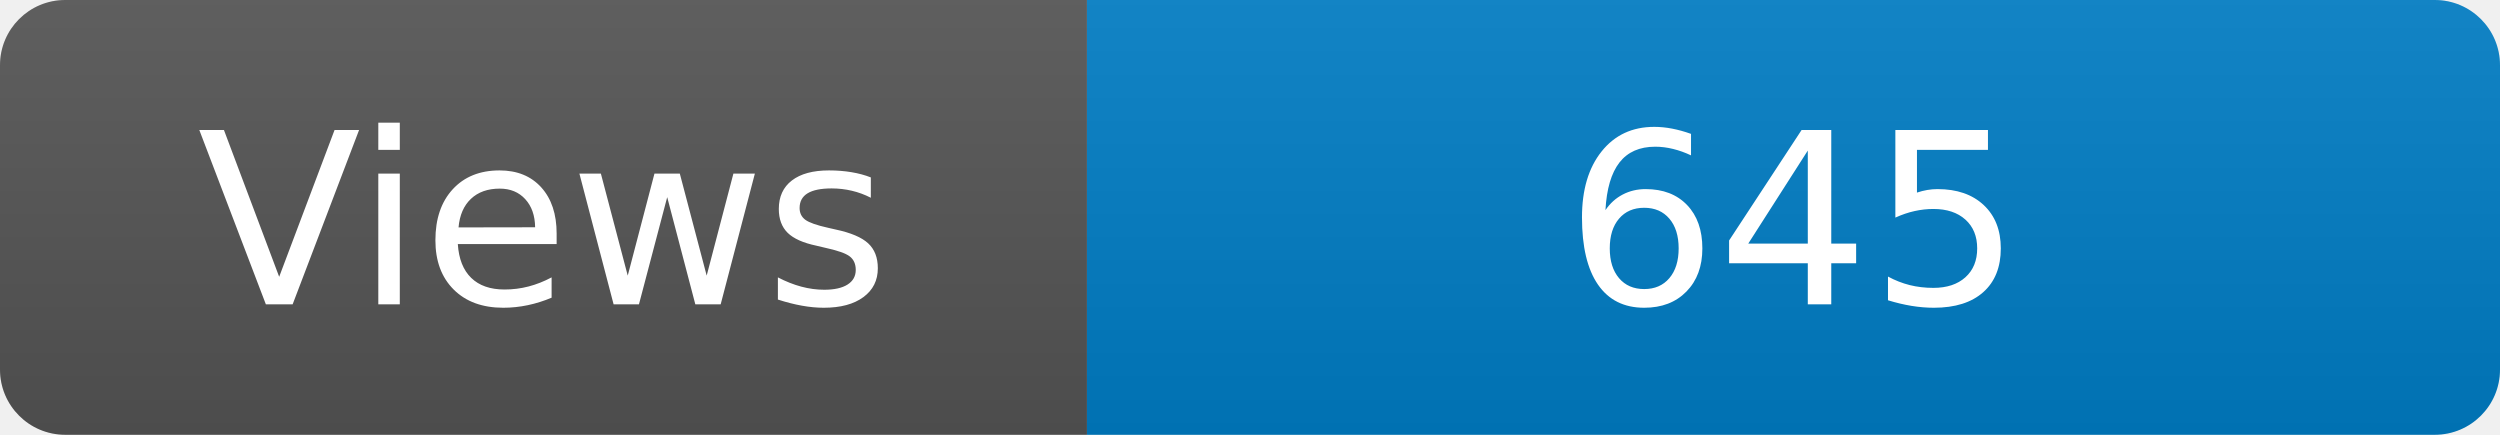
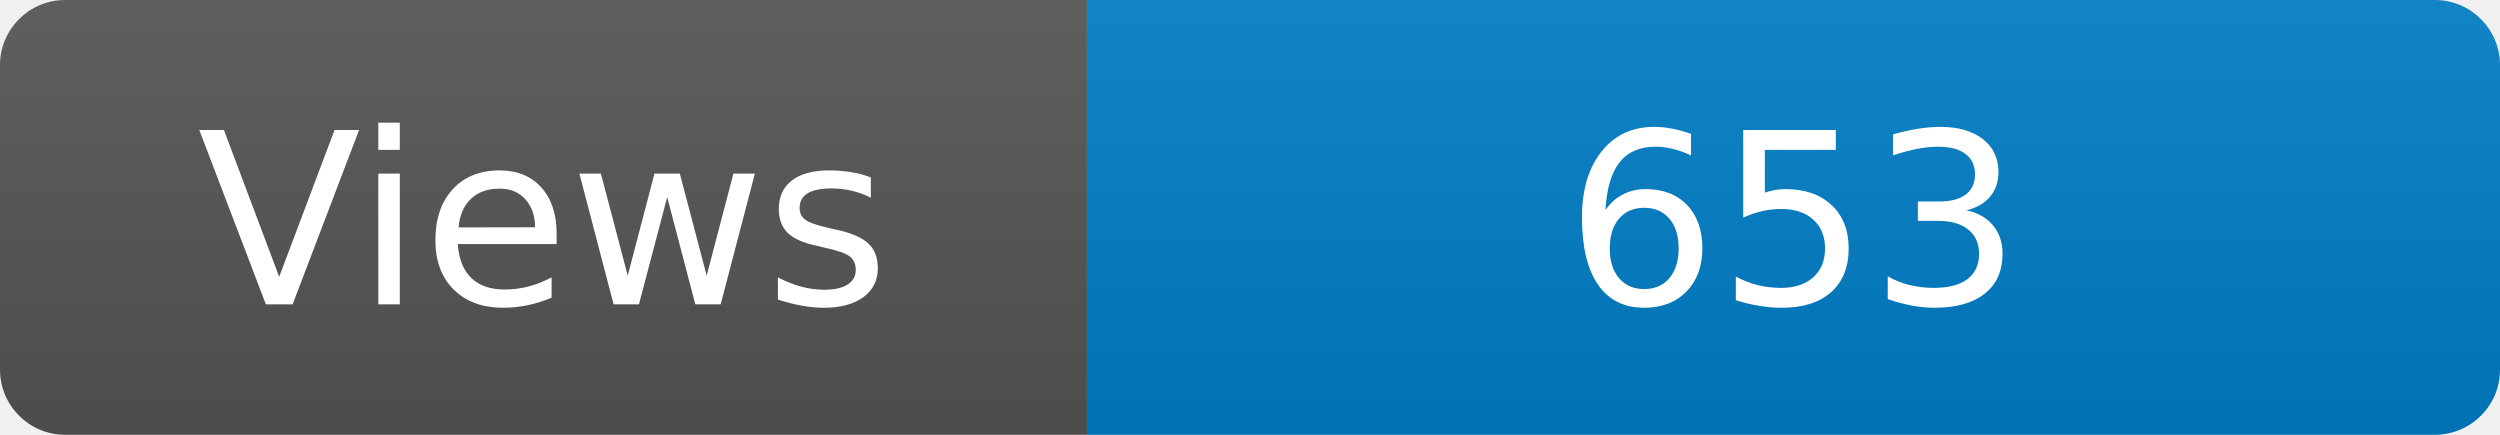
<svg xmlns="http://www.w3.org/2000/svg" width="115" height="20" role="img" aria-label="Maintained?: yes">
  <linearGradient id="s" x2="0" y2="100%">
    <stop offset="0" stop-color="#bbb" stop-opacity=".1" />
    <stop offset="1" stop-opacity=".1" />
  </linearGradient>
  <clipPath id="r">
    <rect width="115" height="20" rx="3" fill="#fff" />
  </clipPath>
  <g clip-path="url(#r)">
    <rect width="50" height="20" fill="#555" />
    <rect x="50" width="160" height="20" fill="#007ec6" />
    <rect width="115" height="20" fill="url(#s)" />
  </g>
  <g fill="#fff" text-anchor="middle" font-family="Verdana,Geneva,DejaVu Sans,sans-serif" font-size="110">
    <text x="250" y="140" transform="scale(.1)" fill="#fff">Views</text>
-     <text x="825" y="140" transform="scale(.1)" fill="#fff">645</text>
+     <text x="825" y="140" transform="scale(.1)" fill="#fff">653</text>
  </g>
</svg>
